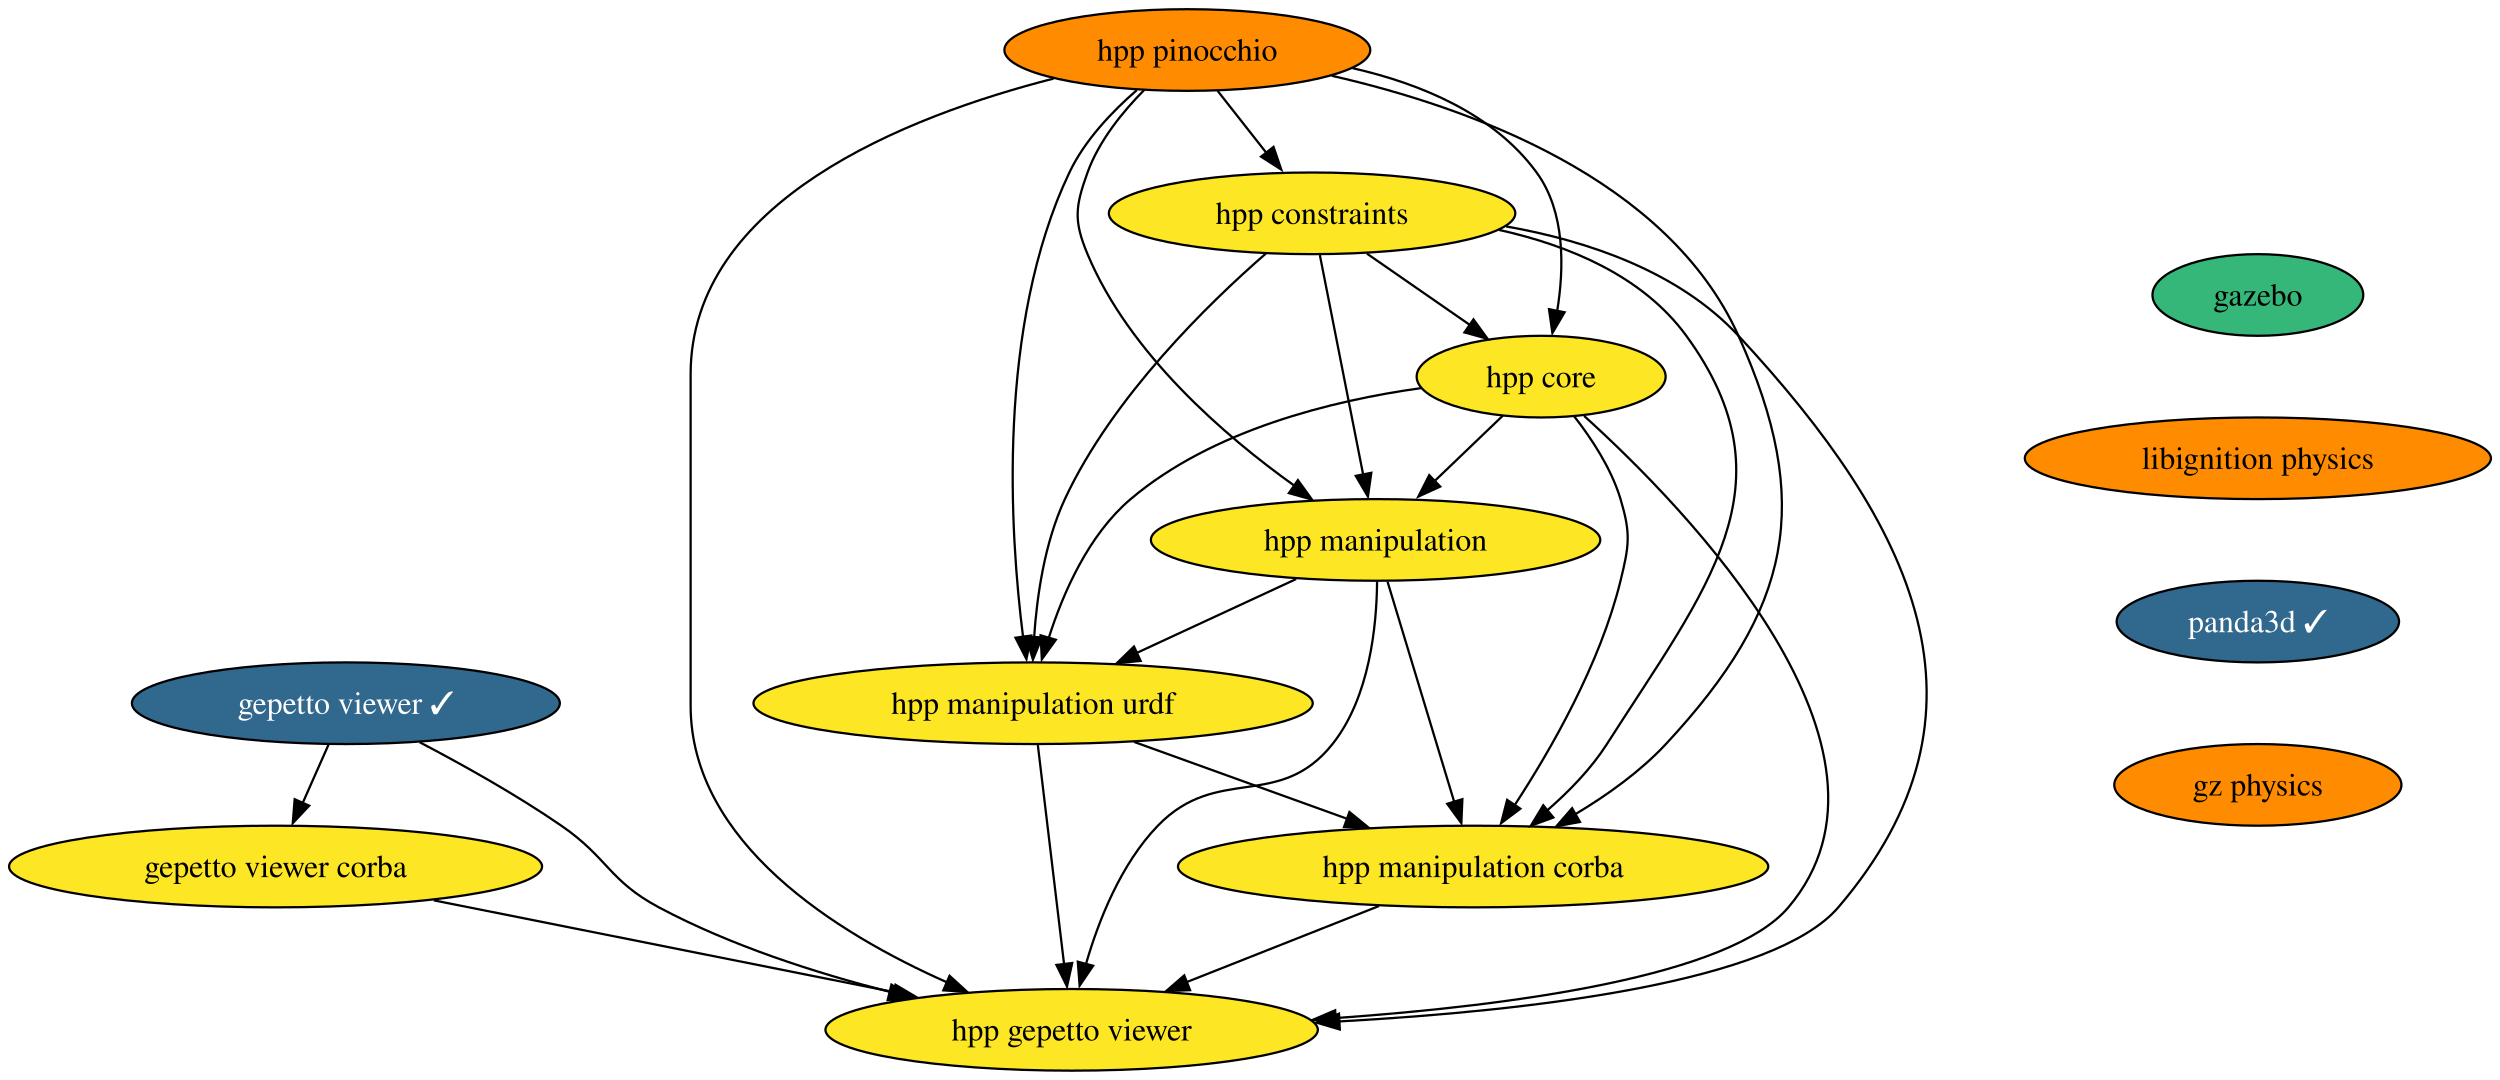
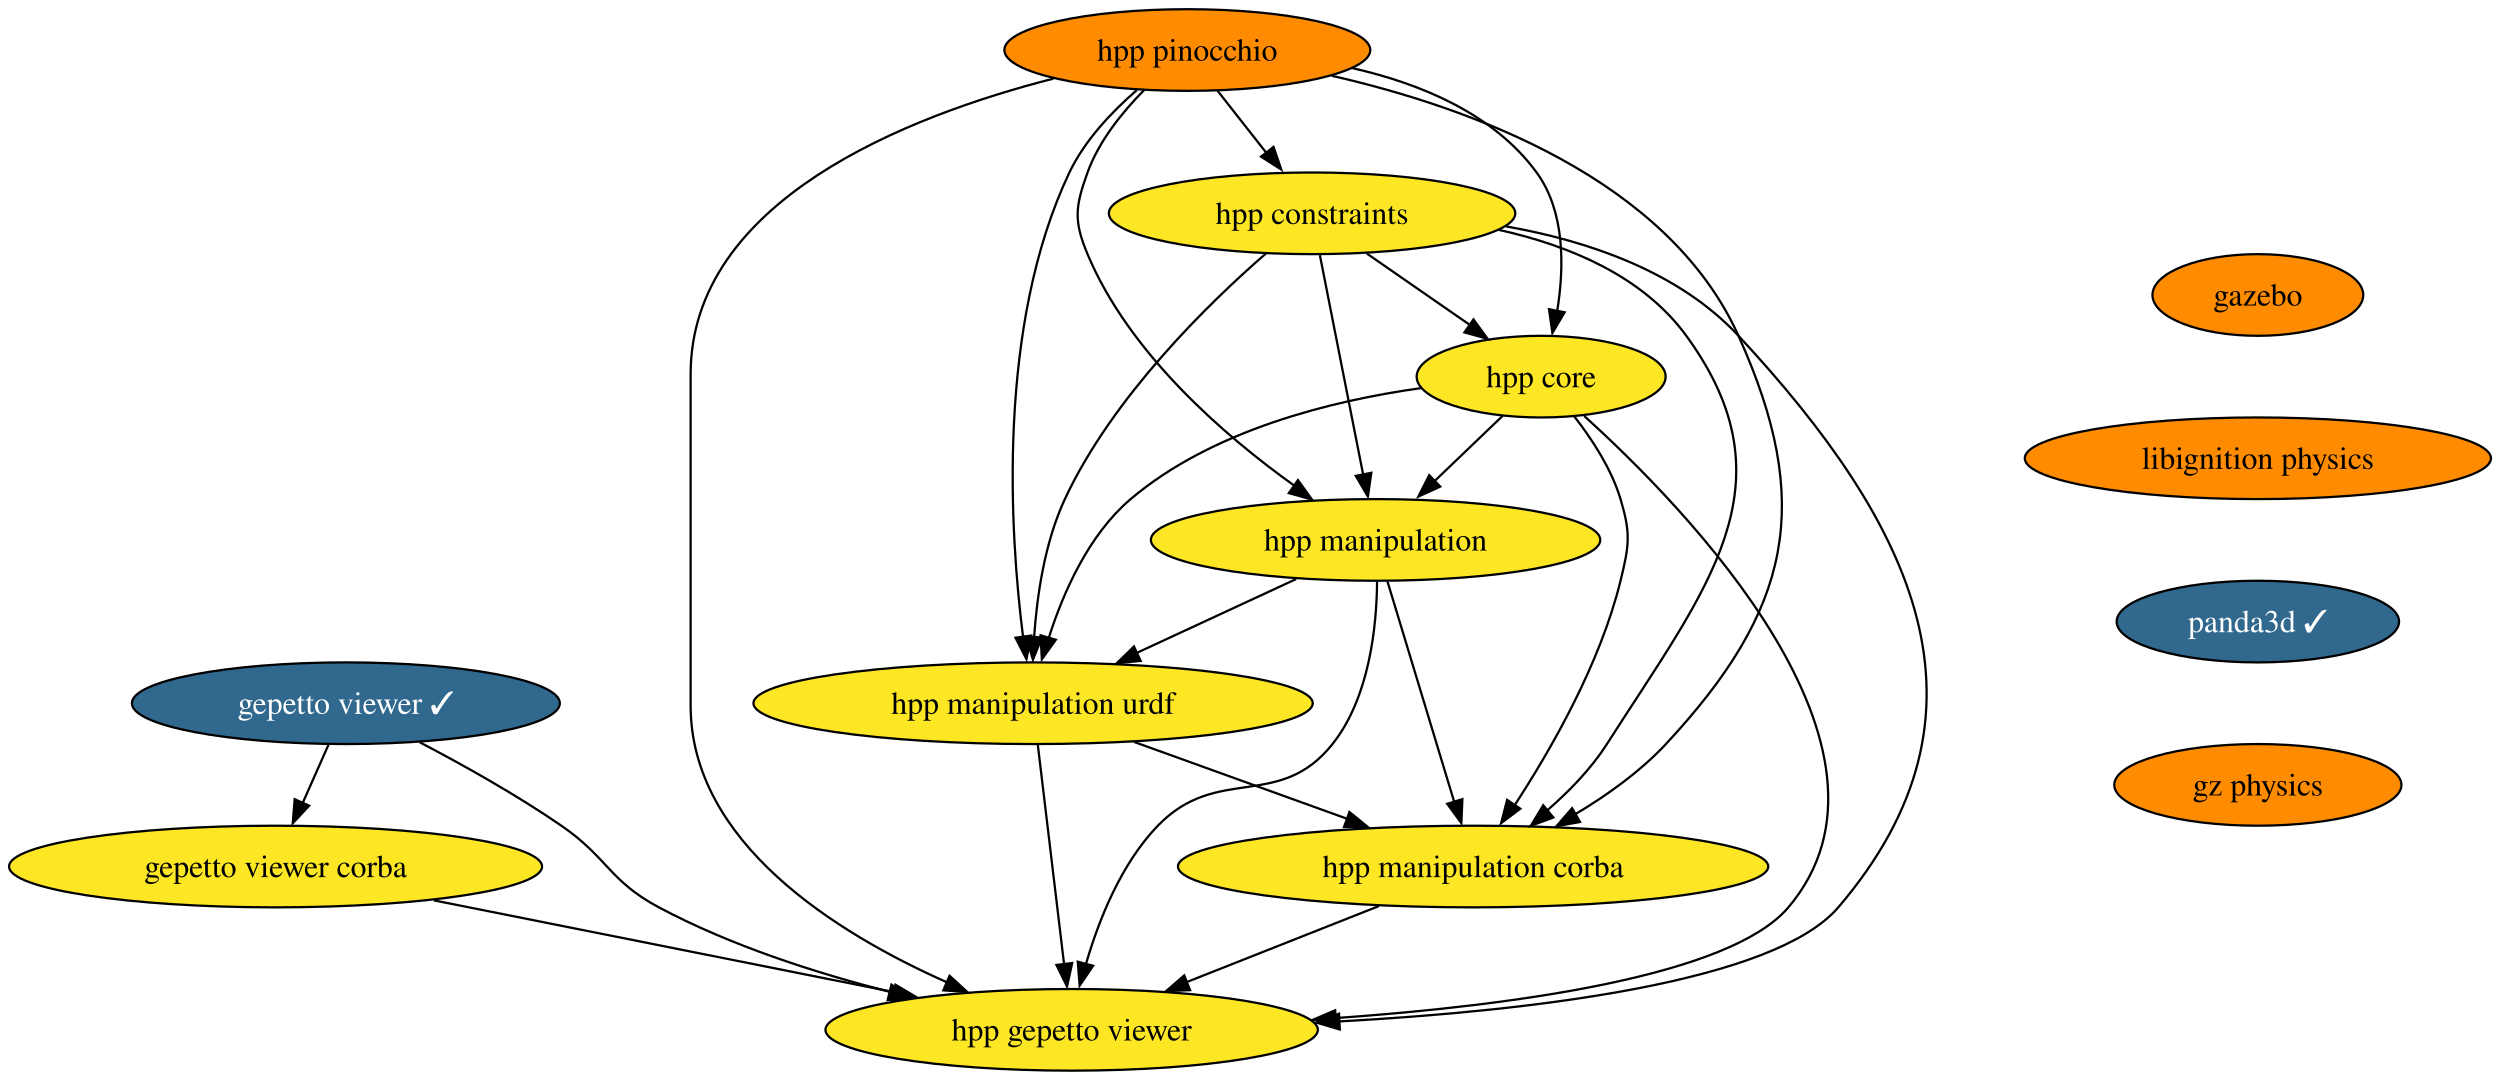
<svg xmlns="http://www.w3.org/2000/svg" xmlns:xlink="http://www.w3.org/1999/xlink" width="1102pt" height="476pt" viewBox="0.00 0.00 1102.26 476.00">
  <g id="graph0" class="graph" transform="scale(1 1) rotate(0) translate(4 472)">
    <polygon fill="white" stroke="none" points="-4,4 -4,-472 1098.26,-472 1098.26,4 -4,4" />
    <g id="node1" class="node">
      <g id="a_node1">
        <a xlink:href="https://github.com/conda-forge/gazebo-feedstock" xlink:title="gazebo">
-           <ellipse fill="#35b779" stroke="black" cx="991.5" cy="-342" rx="46.47" ry="18" />
+           <ellipse fill="#ff8c00" stroke="black" cx="991.5" cy="-342" rx="46.47" ry="18" />
          <text text-anchor="middle" x="991.5" y="-337.32" font-family="Times,serif" font-size="14.00">gazebo</text>
        </a>
      </g>
    </g>
    <g id="node2" class="node">
      <g id="a_node2">
        <a xlink:href="https://github.com/conda-forge/libignition-physics-feedstock" xlink:title="libignition physics">
          <ellipse fill="#ff8c00" stroke="black" cx="991.5" cy="-270" rx="102.77" ry="18" />
          <text text-anchor="middle" x="991.5" y="-265.32" font-family="Times,serif" font-size="14.00">libignition physics</text>
        </a>
      </g>
    </g>
    <g id="node3" class="node">
      <g id="a_node3">
        <a xlink:href="https://github.com/conda-forge/panda3d-feedstock/pull/32" xlink:title="panda3d ✓">
          <ellipse fill="#31688e" stroke="black" cx="991.5" cy="-198" rx="62.26" ry="18" />
          <text text-anchor="middle" x="991.5" y="-193.32" font-family="Times,serif" font-size="14.00" fill="white">panda3d ✓</text>
        </a>
      </g>
    </g>
    <g id="node7" class="node">
      <g id="a_node7">
        <a xlink:href="https://github.com/conda-forge/gz-physics-feedstock" xlink:title="gz physics">
          <ellipse fill="#ff8c00" stroke="black" cx="991.5" cy="-126" rx="63.31" ry="18" />
          <text text-anchor="middle" x="991.5" y="-121.33" font-family="Times,serif" font-size="14.00">gz physics</text>
        </a>
      </g>
    </g>
    <g id="node4" class="node">
      <g id="a_node4">
        <a xlink:href="https://github.com/conda-forge/gepetto-viewer-feedstock/pull/35" xlink:title="gepetto viewer ✓">
          <ellipse fill="#31688e" stroke="black" cx="148.5" cy="-162" rx="94.35" ry="18" />
          <text text-anchor="middle" x="148.5" y="-157.32" font-family="Times,serif" font-size="14.00" fill="white">gepetto viewer ✓</text>
        </a>
      </g>
    </g>
    <g id="node5" class="node">
      <g id="a_node5">
        <a xlink:href="https://github.com/conda-forge/gepetto-viewer-corba-feedstock" xlink:title="gepetto viewer corba">
          <ellipse fill="#fde725" stroke="black" cx="117.5" cy="-90" rx="117.5" ry="18" />
          <text text-anchor="middle" x="117.5" y="-85.33" font-family="Times,serif" font-size="14.00">gepetto viewer corba</text>
        </a>
      </g>
    </g>
    <g id="edge3" class="edge">
      <path fill="none" stroke="black" d="M140.83,-143.7C137.42,-135.98 133.31,-126.71 129.5,-118.11" />
      <polygon fill="black" stroke="black" points="132.32,-116.83 125.07,-109.1 125.92,-119.67 132.32,-116.83" />
    </g>
    <g id="node6" class="node">
      <g id="a_node6">
        <a xlink:href="https://github.com/conda-forge/hpp-gepetto-viewer-feedstock" xlink:title="hpp gepetto viewer">
          <ellipse fill="#fde725" stroke="black" cx="468.5" cy="-18" rx="108.55" ry="18" />
          <text text-anchor="middle" x="468.5" y="-13.32" font-family="Times,serif" font-size="14.00">hpp gepetto viewer</text>
        </a>
      </g>
    </g>
    <g id="edge4" class="edge">
      <path fill="none" stroke="black" d="M181.06,-144.78C199.84,-134.96 223.59,-121.71 243.5,-108 264.03,-93.87 264.51,-83.73 286.5,-72 318.07,-55.15 355.65,-43.06 388.45,-34.71" />
      <polygon fill="black" stroke="black" points="389.04,-37.93 397.91,-32.13 387.37,-31.13 389.04,-37.93" />
    </g>
    <g id="edge5" class="edge">
      <path fill="none" stroke="black" d="M187.26,-75.09C245.82,-63.41 329.43,-46.73 390.25,-34.6" />
      <polygon fill="black" stroke="black" points="390.83,-37.86 399.95,-32.47 389.46,-30.99 390.83,-37.86" />
    </g>
    <g id="node8" class="node">
      <g id="a_node8">
        <a xlink:href="https://github.com/conda-forge/hpp-core-feedstock" xlink:title="hpp core">
          <ellipse fill="#fde725" stroke="black" cx="675.5" cy="-306" rx="54.89" ry="18" />
          <text text-anchor="middle" x="675.5" y="-301.32" font-family="Times,serif" font-size="14.00">hpp core</text>
        </a>
      </g>
    </g>
    <g id="edge7" class="edge">
      <path fill="none" stroke="black" d="M694.45,-288.67C739.19,-248.21 843.35,-141.54 784.5,-72 758.88,-41.72 663.75,-28.73 584.5,-23.16" />
      <polygon fill="black" stroke="black" points="585.14,-19.63 574.93,-22.46 584.68,-26.62 585.14,-19.63" />
    </g>
    <g id="node9" class="node">
      <g id="a_node9">
        <a xlink:href="https://github.com/conda-forge/hpp-manipulation-urdf-feedstock" xlink:title="hpp manipulation urdf">
          <ellipse fill="#fde725" stroke="black" cx="451.5" cy="-162" rx="123.29" ry="18" />
          <text text-anchor="middle" x="451.5" y="-157.32" font-family="Times,serif" font-size="14.00">hpp manipulation urdf</text>
        </a>
      </g>
    </g>
    <g id="edge8" class="edge">
      <path fill="none" stroke="black" d="M622.54,-300.94C583.25,-295.44 530.48,-282.48 494.5,-252 475.91,-236.26 464.72,-210.61 458.43,-190.89" />
      <polygon fill="black" stroke="black" points="461.52,-189.97 455.35,-181.36 454.8,-191.94 461.52,-189.97" />
    </g>
    <g id="node10" class="node">
      <g id="a_node10">
        <a xlink:href="https://github.com/conda-forge/hpp-manipulation-feedstock" xlink:title="hpp manipulation">
          <ellipse fill="#fde725" stroke="black" cx="602.5" cy="-234" rx="99.08" ry="18" />
          <text text-anchor="middle" x="602.5" y="-229.32" font-family="Times,serif" font-size="14.00">hpp manipulation</text>
        </a>
      </g>
    </g>
    <g id="edge9" class="edge">
      <path fill="none" stroke="black" d="M658.57,-288.76C649.53,-280.1 638.21,-269.25 628.12,-259.57" />
      <polygon fill="black" stroke="black" points="631,-257.52 621.36,-253.12 626.15,-262.57 631,-257.52" />
    </g>
    <g id="node11" class="node">
      <g id="a_node11">
        <a xlink:href="https://github.com/conda-forge/hpp-manipulation-corba-feedstock" xlink:title="hpp manipulation corba">
          <ellipse fill="#fde725" stroke="black" cx="645.5" cy="-90" rx="130.13" ry="18" />
          <text text-anchor="middle" x="645.5" y="-85.33" font-family="Times,serif" font-size="14.00">hpp manipulation corba</text>
        </a>
      </g>
    </g>
    <g id="edge10" class="edge">
      <path fill="none" stroke="black" d="M689.95,-288.64C697.69,-278.77 706.44,-265.52 710.5,-252 715.1,-236.68 714.3,-231.54 710.5,-216 701.52,-179.29 679.71,-141.37 663.82,-117.06" />
      <polygon fill="black" stroke="black" points="666.32,-115.5 657.85,-109.13 660.5,-119.39 666.32,-115.5" />
    </g>
    <g id="edge11" class="edge">
      <path fill="none" stroke="black" d="M453.58,-143.59C456.48,-119.4 461.75,-75.36 465.19,-46.65" />
      <polygon fill="black" stroke="black" points="468.74,-47.46 466.45,-37.11 461.79,-46.62 468.74,-47.46" />
    </g>
    <g id="edge12" class="edge">
      <path fill="none" stroke="black" d="M496.01,-144.94C523.92,-134.87 560.15,-121.8 589.94,-111.05" />
      <polygon fill="black" stroke="black" points="590.97,-114.04 599.19,-107.35 588.59,-107.45 590.97,-114.04" />
    </g>
    <g id="edge13" class="edge">
      <path fill="none" stroke="black" d="M603.16,-215.7C603,-196.23 599.92,-164.65 583.5,-144 559.98,-114.43 532.76,-135.16 506.5,-108 490.2,-91.14 480.37,-66.2 474.81,-47.01" />
      <polygon fill="black" stroke="black" points="477.96,-46.24 472.01,-37.48 471.2,-48.04 477.96,-46.24" />
    </g>
    <g id="edge14" class="edge">
      <path fill="none" stroke="black" d="M567.48,-216.76C546.53,-207.05 519.68,-194.61 497.09,-184.14" />
      <polygon fill="black" stroke="black" points="498.92,-180.66 488.38,-179.63 495.98,-187.01 498.92,-180.66" />
    </g>
    <g id="edge15" class="edge">
      <path fill="none" stroke="black" d="M607.77,-215.59C615.13,-191.29 628.55,-146.97 637.24,-118.27" />
      <polygon fill="black" stroke="black" points="640.77,-119.7 640.32,-109.11 634.07,-117.67 640.77,-119.7" />
    </g>
    <g id="edge16" class="edge">
      <path fill="none" stroke="black" d="M604,-72.59C578.63,-62.56 546,-49.65 519.12,-39.02" />
      <polygon fill="black" stroke="black" points="520.71,-35.49 510.13,-35.07 518.14,-42 520.71,-35.49" />
    </g>
    <g id="node12" class="node">
      <g id="a_node12">
        <a xlink:href="https://github.com/conda-forge/hpp-constraints-feedstock" xlink:title="hpp constraints">
          <ellipse fill="#fde725" stroke="black" cx="574.5" cy="-378" rx="89.61" ry="18" />
          <text text-anchor="middle" x="574.5" y="-373.32" font-family="Times,serif" font-size="14.00">hpp constraints</text>
        </a>
      </g>
    </g>
    <g id="edge17" class="edge">
      <path fill="none" stroke="black" d="M660.05,-372.23C696.38,-365.81 736.3,-352.2 762.5,-324 839.87,-240.69 880.4,-158.4 806.5,-72 778.31,-39.05 672.33,-26.44 586.46,-21.7" />
      <polygon fill="black" stroke="black" points="586.73,-18.15 576.56,-21.13 586.37,-25.14 586.73,-18.15" />
    </g>
    <g id="edge18" class="edge">
      <path fill="none" stroke="black" d="M598.69,-360.23C612.32,-350.79 629.49,-338.88 644.15,-328.73" />
      <polygon fill="black" stroke="black" points="645.66,-331.24 651.89,-322.67 641.67,-325.49 645.66,-331.24" />
    </g>
    <g id="edge19" class="edge">
      <path fill="none" stroke="black" d="M554.2,-360.34C528.93,-338.36 486.56,-297.14 465.5,-252 456.56,-232.84 453.16,-209.1 451.94,-190.96" />
      <polygon fill="black" stroke="black" points="455.4,-191.04 451.42,-181.21 448.4,-191.37 455.4,-191.04" />
    </g>
    <g id="edge20" class="edge">
      <path fill="none" stroke="black" d="M577.93,-359.59C582.7,-335.4 591.38,-291.36 597.05,-262.65" />
      <polygon fill="black" stroke="black" points="600.62,-263.6 599.12,-253.11 593.76,-262.24 600.62,-263.6" />
    </g>
    <g id="edge21" class="edge">
      <path fill="none" stroke="black" d="M656.98,-370.67C688,-363.79 720.35,-350.26 739.5,-324 787.51,-258.15 748.32,-212.71 704.5,-144 697.57,-133.14 687.82,-123.13 678.24,-114.81" />
      <polygon fill="black" stroke="black" points="680.88,-111.62 670.94,-107.95 676.42,-117.02 680.88,-111.62" />
    </g>
    <g id="node13" class="node">
      <g id="a_node13">
        <a xlink:href="https://github.com/conda-forge/hpp-pinocchio-feedstock" xlink:title="hpp pinocchio">
          <ellipse fill="#ff8c00" stroke="black" cx="519.5" cy="-450" rx="80.67" ry="18" />
          <text text-anchor="middle" x="519.5" y="-445.32" font-family="Times,serif" font-size="14.00">hpp pinocchio</text>
        </a>
      </g>
    </g>
    <g id="edge22" class="edge">
      <path fill="none" stroke="black" d="M460.52,-437.41C395.66,-420.82 300.5,-383.47 300.5,-307 300.5,-307 300.5,-307 300.5,-161 300.5,-100.62 364.58,-60.66 413.59,-38.92" />
      <polygon fill="black" stroke="black" points="414.66,-41.84 422.48,-34.69 411.91,-35.41 414.66,-41.84" />
    </g>
    <g id="edge23" class="edge">
      <path fill="none" stroke="black" d="M592.33,-442.01C622.44,-435.15 654.65,-421.8 673.5,-396 686.17,-378.66 685.67,-353.92 682.57,-334.93" />
      <polygon fill="black" stroke="black" points="685.83,-334.37 680.46,-325.23 678.96,-335.72 685.83,-334.37" />
    </g>
    <g id="edge24" class="edge">
      <path fill="none" stroke="black" d="M497.22,-432.32C486.37,-422.91 474.24,-410.21 467.5,-396 435.34,-328.27 441.29,-236.83 447.07,-191.26" />
      <polygon fill="black" stroke="black" points="450.67,-191.83 448.56,-181.45 443.73,-190.88 450.67,-191.83" />
    </g>
    <g id="edge25" class="edge">
      <path fill="none" stroke="black" d="M500.48,-432.38C491.01,-422.82 480.53,-409.95 475.5,-396 470.07,-380.95 469.32,-374.76 475.5,-360 493.88,-316.11 536.02,-279.83 566.74,-257.87" />
      <polygon fill="black" stroke="black" points="568.26,-260.38 574.46,-251.79 564.26,-254.63 568.26,-260.38" />
    </g>
    <g id="edge26" class="edge">
      <path fill="none" stroke="black" d="M583.22,-438.64C644.17,-424.73 731.29,-393.2 762.5,-324 795.9,-249.93 785.85,-203.48 730.5,-144 719.24,-131.9 704.62,-121.47 690.69,-113.15" />
      <polygon fill="black" stroke="black" points="692.62,-109.66 682.2,-107.73 689.15,-115.73 692.62,-109.66" />
    </g>
    <g id="edge27" class="edge">
      <path fill="none" stroke="black" d="M532.81,-432.05C539.27,-423.84 547.16,-413.79 554.34,-404.66" />
      <polygon fill="black" stroke="black" points="557.5,-407.3 560.92,-397.28 551.99,-402.98 557.5,-407.3" />
    </g>
  </g>
</svg>
